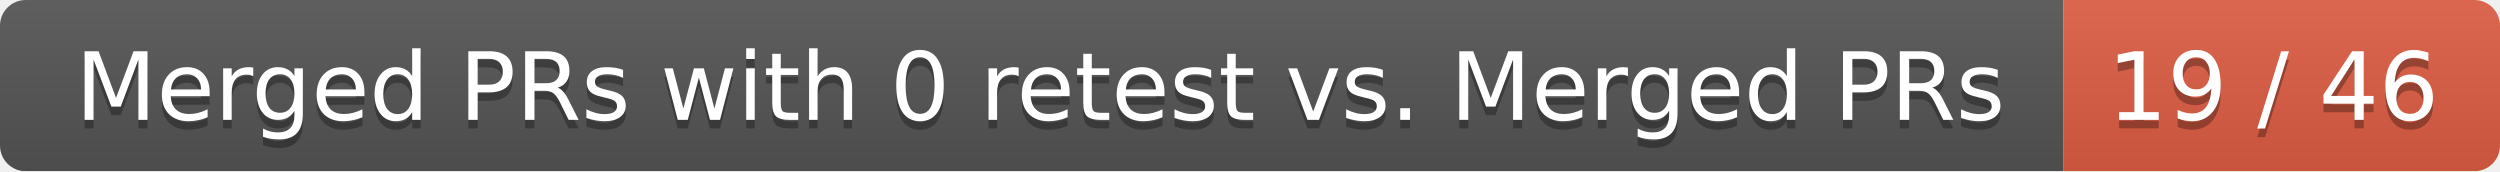
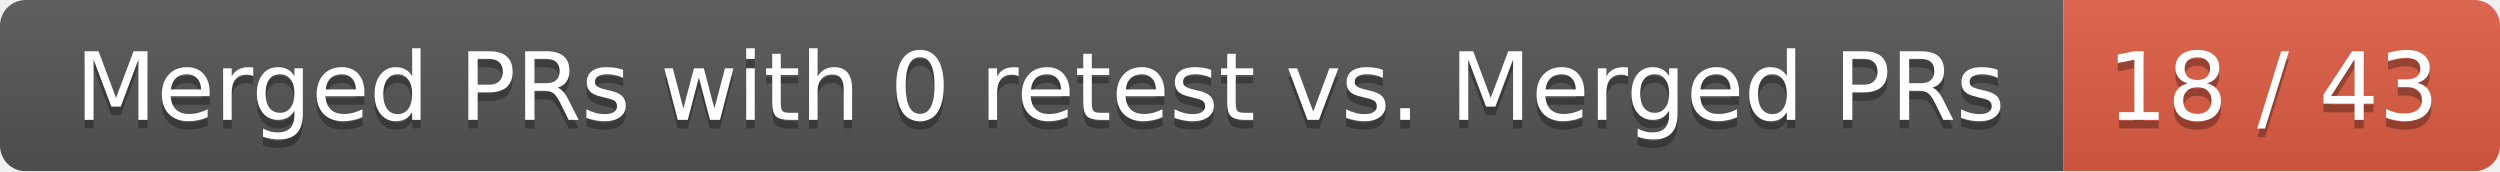
<svg xmlns="http://www.w3.org/2000/svg" width="292" height="20">
  <linearGradient id="smooth" x2="0" y2="100%">
    <stop offset="0" stop-color="#bbb" stop-opacity=".1" />
    <stop offset="1" stop-opacity=".1" />
  </linearGradient>
  <mask id="round">
    <rect width="292" height="20" rx="3" fill="#fff" />
  </mask>
  <g mask="url(#round)">
    <rect width="241" height="20" fill="#555" />
    <rect x="241" width="51" height="20" fill="#e05d44" />
    <rect width="292" height="20" fill="url(#smooth)" />
  </g>
  <g fill="#fff" text-anchor="middle" font-family="DejaVu Sans,Verdana,Geneva,sans-serif" font-size="11">
    <text x="121.5" y="15" fill="#010101" fill-opacity=".3">Merged PRs with 0 retest vs. Merged PRs</text>
    <text x="121.5" y="14">Merged PRs with 0 retest vs. Merged PRs</text>
-     <text x="265.5" y="15" fill="#010101" fill-opacity=".3">19 / 46</text>
-     <text x="265.5" y="14">19 / 46</text>
+     <text x="265.5" y="15" fill="#010101" fill-opacity=".3">18 / 43</text>
+     <text x="265.5" y="14">18 / 43</text>
  </g>
</svg>
